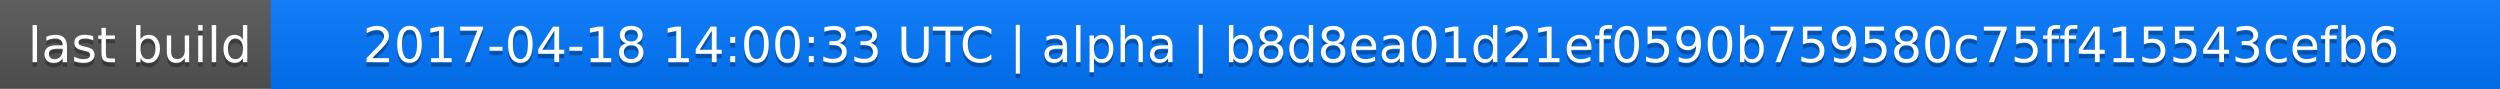
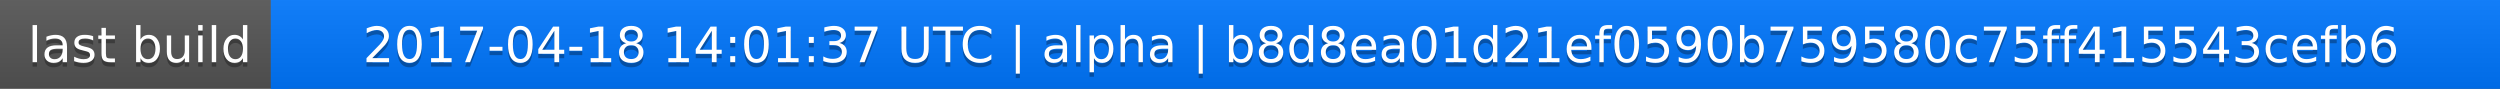
<svg xmlns="http://www.w3.org/2000/svg" width="563" height="20">
  <linearGradient id="a" x2="0" y2="100%">
    <stop offset="0" stop-color="#bbb" stop-opacity=".1" />
    <stop offset="1" stop-opacity=".1" />
  </linearGradient>
  <rect rx="0" width="563" height="20" fill="#555" />
  <rect rx="0" x="61" width="502" height="20" fill="#07f" />
  <path fill="#07f" d="M61 0h4v20h-4z" />
  <rect rx="0" width="563" height="20" fill="url(#a)" />
  <g fill="#fff" text-anchor="middle" font-family="DejaVu Sans,Verdana,Geneva,sans-serif" font-size="11">
    <text x="31.5" y="15" fill="#010101" fill-opacity=".3">last build</text>
    <text x="31.5" y="14">last build</text>
-     <text x="311" y="15" fill="#010101" fill-opacity=".3">2017-04-18 14:00:33 UTC | alpha | b8d8ea01d21ef0590b759580c75ff415543cefb6</text>
-     <text x="311" y="14">2017-04-18 14:00:33 UTC | alpha | b8d8ea01d21ef0590b759580c75ff415543cefb6</text>
+     <text x="311" y="15" fill="#010101" fill-opacity=".3">2017-04-18 14:01:37 UTC | alpha | b8d8ea01d21ef0590b759580c75ff415543cefb6</text>
+     <text x="311" y="14">2017-04-18 14:01:37 UTC | alpha | b8d8ea01d21ef0590b759580c75ff415543cefb6</text>
  </g>
</svg>
